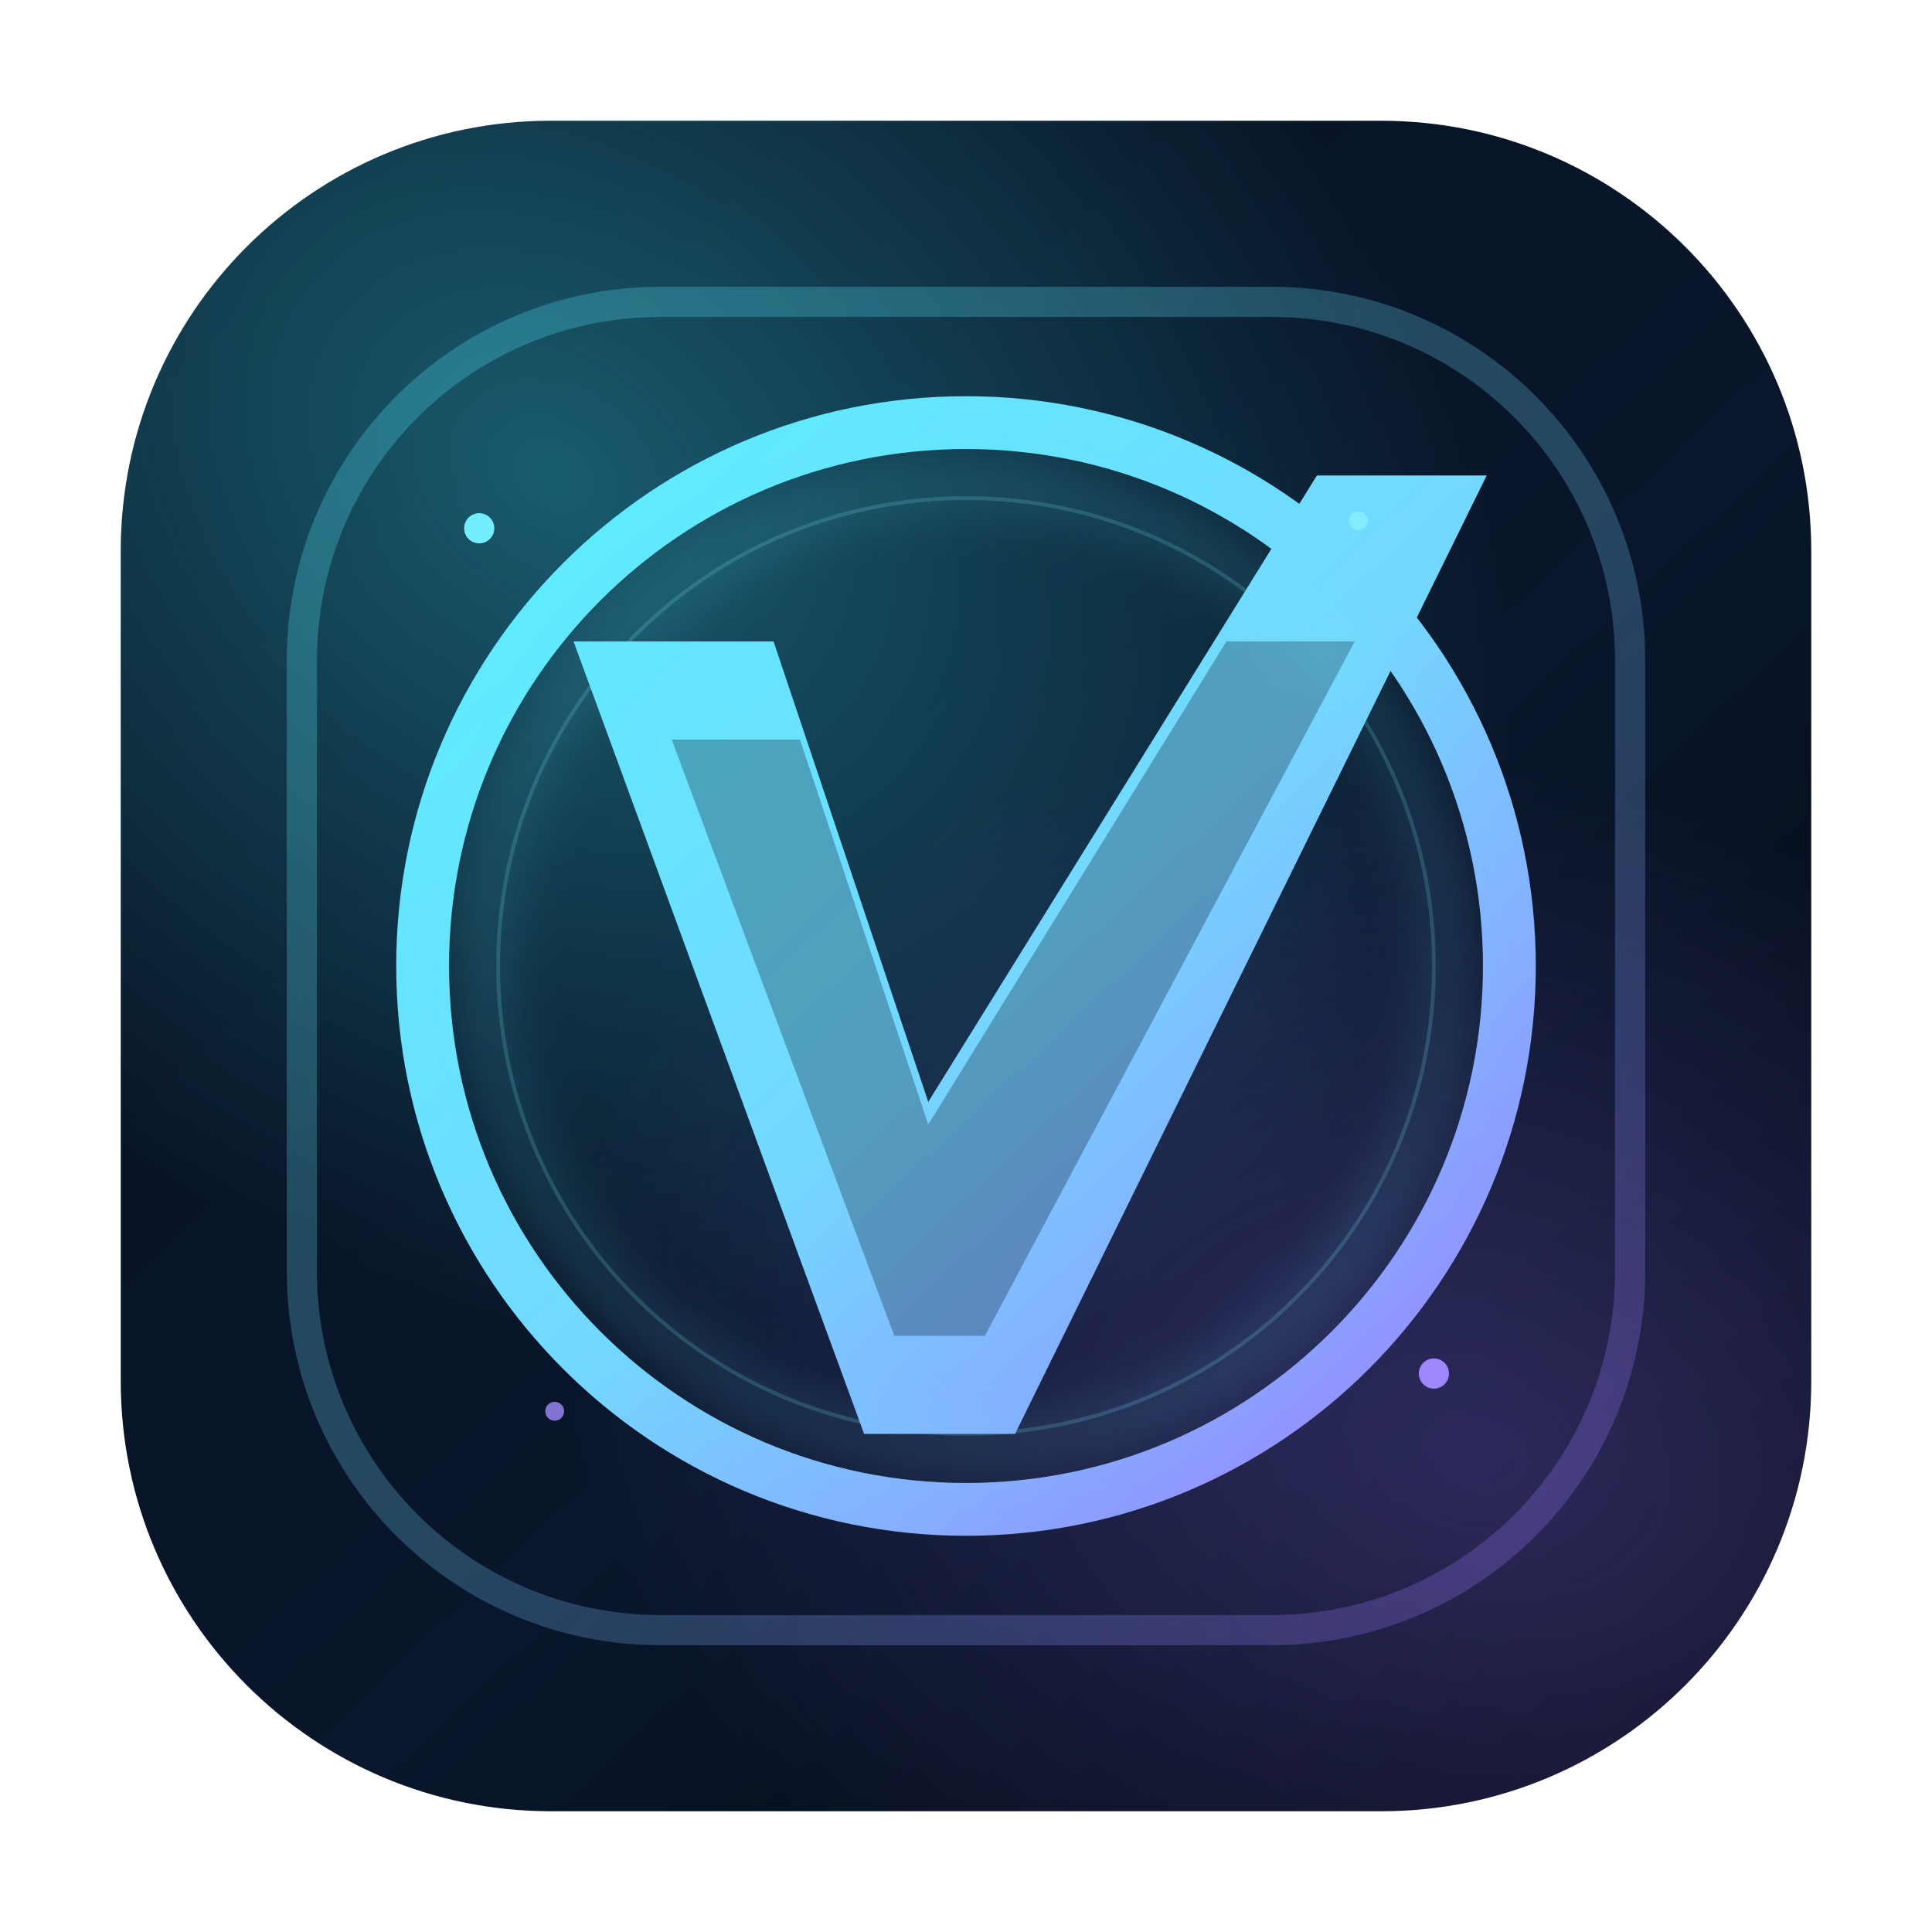
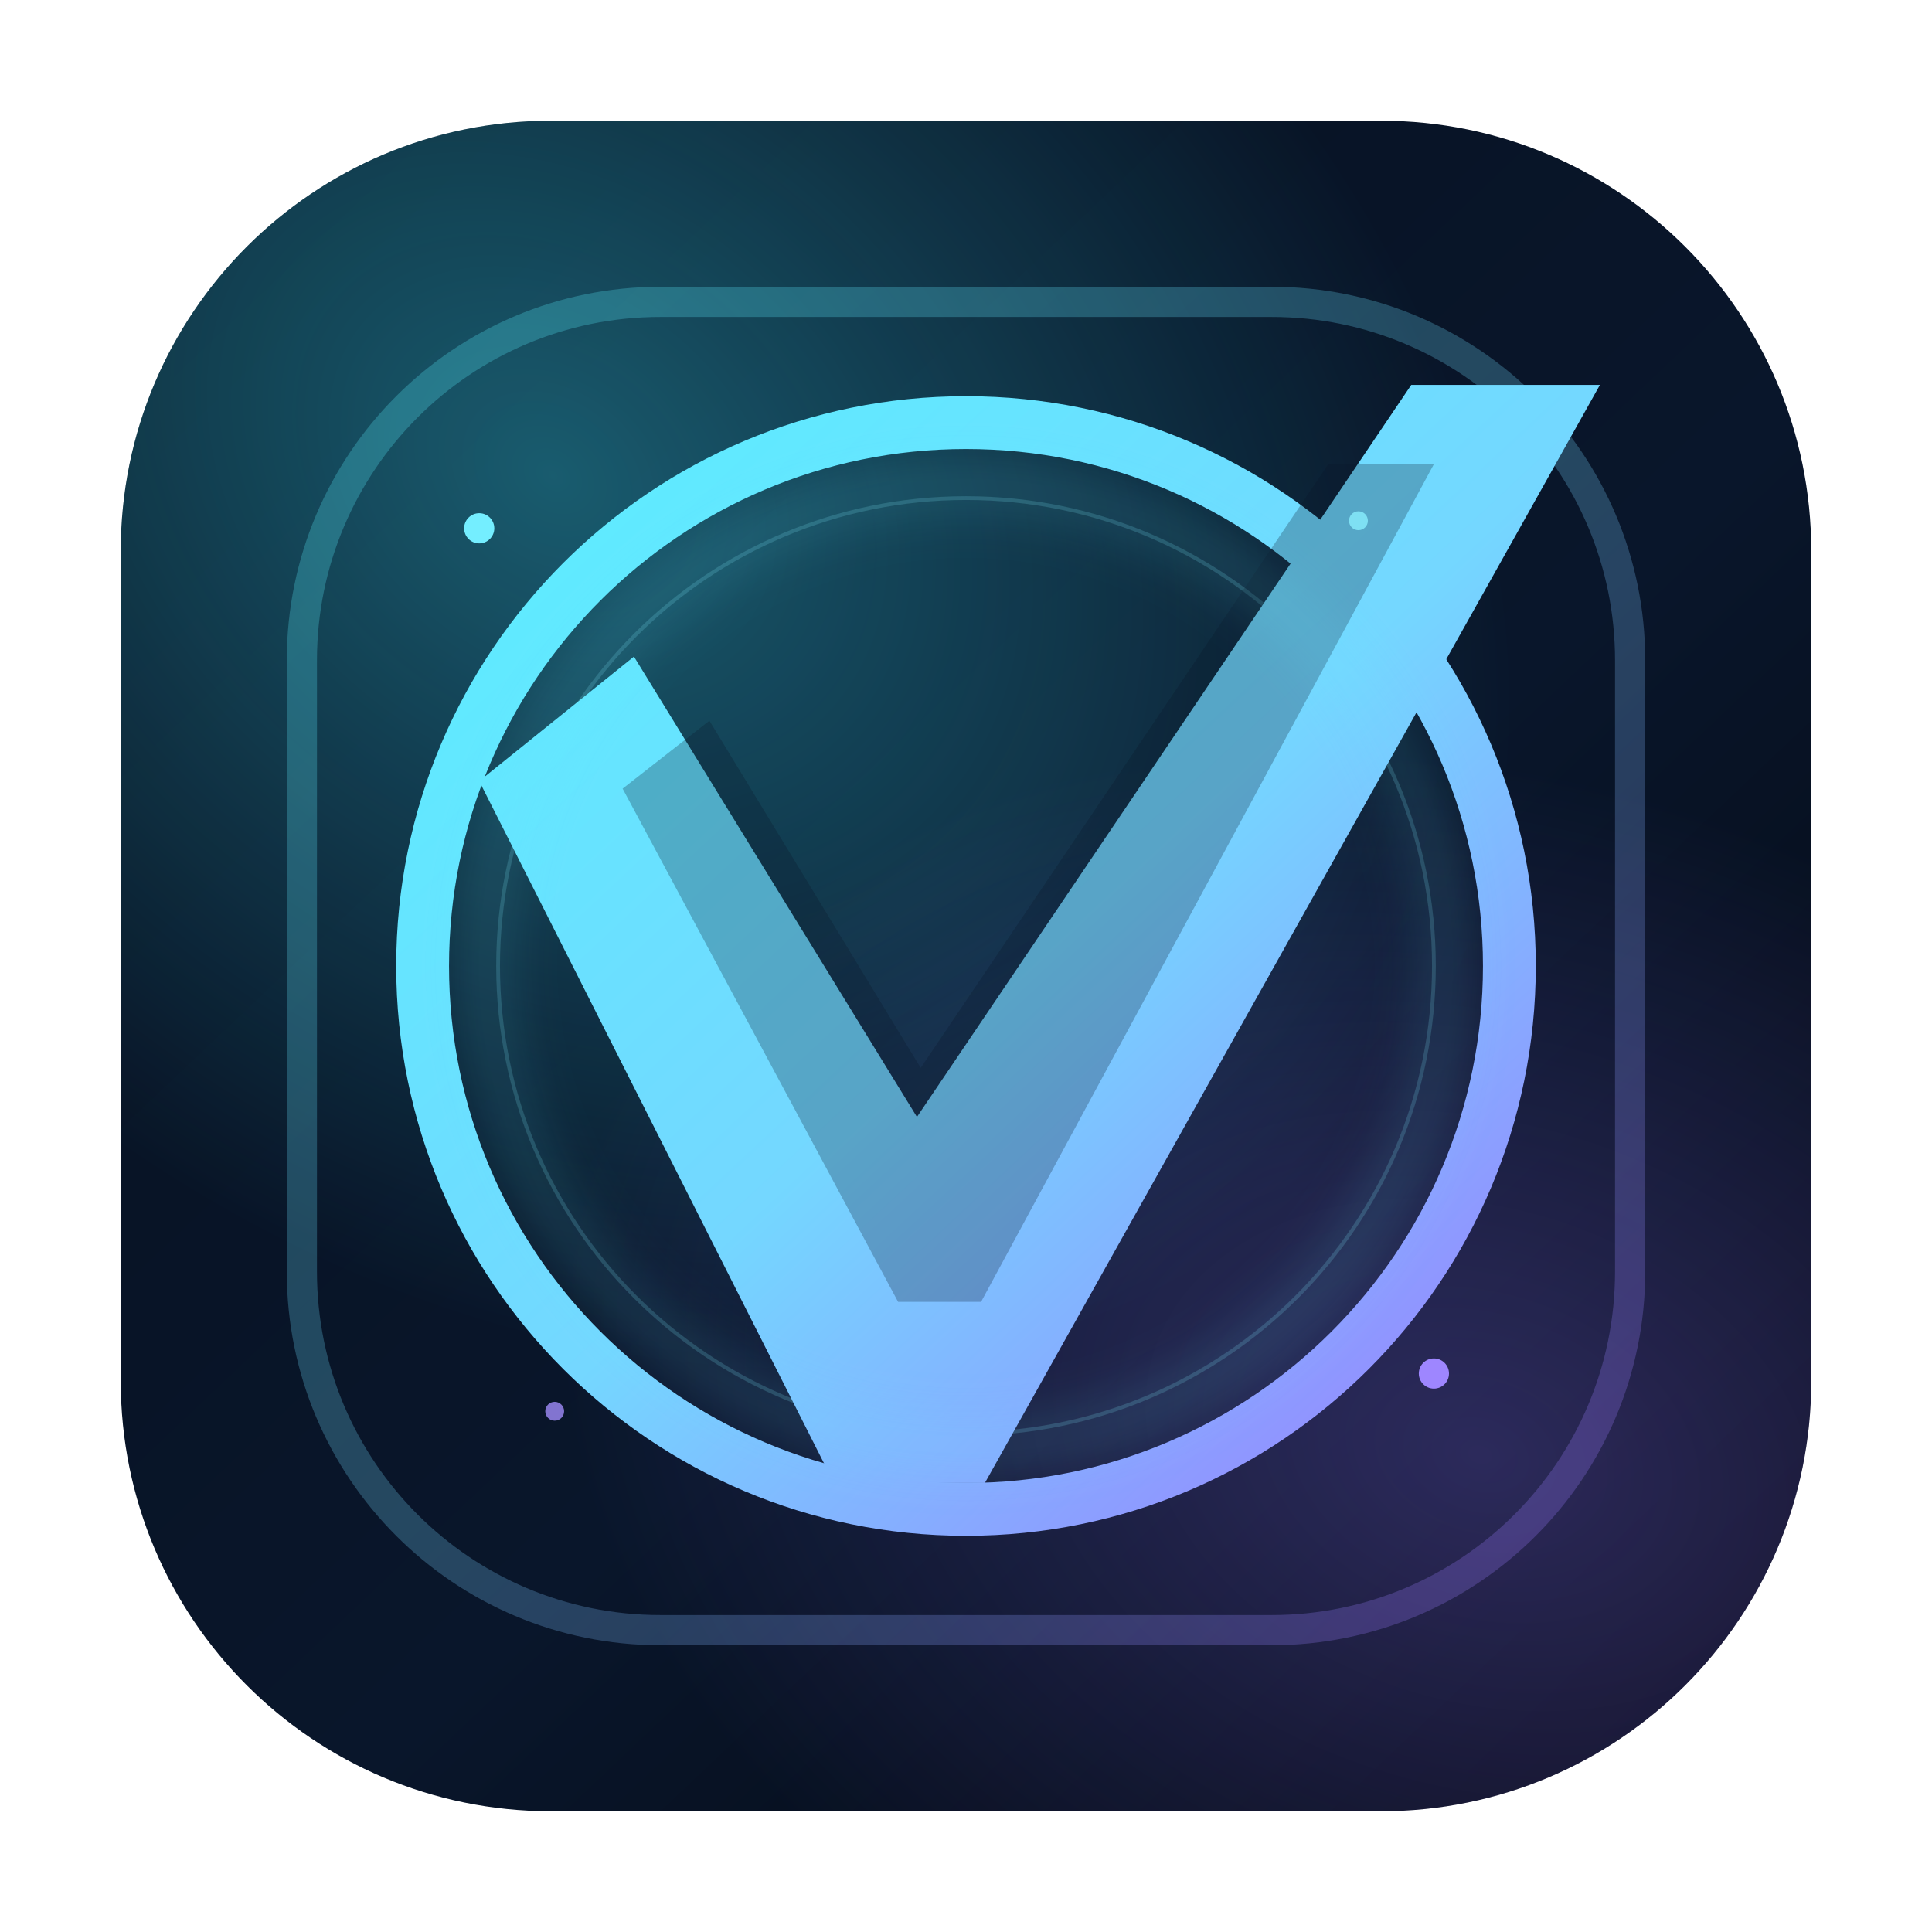
<svg xmlns="http://www.w3.org/2000/svg" width="1024" height="1024" viewBox="0 0 1024 1024" fill="none">
  <defs>
    <linearGradient id="bg" x1="110" y1="90" x2="910" y2="934" gradientUnits="userSpaceOnUse">
      <stop stop-color="#071120" />
      <stop offset="0.58" stop-color="#09162B" />
      <stop offset="1" stop-color="#040811" />
    </linearGradient>
    <radialGradient id="auraA" cx="0" cy="0" r="1" gradientUnits="userSpaceOnUse" gradientTransform="translate(290 250) rotate(38) scale(560 420)">
      <stop stop-color="#3AE8FF" stop-opacity="0.34" />
      <stop offset="1" stop-color="#3AE8FF" stop-opacity="0" />
    </radialGradient>
    <radialGradient id="auraB" cx="0" cy="0" r="1" gradientUnits="userSpaceOnUse" gradientTransform="translate(786 772) rotate(18) scale(500 360)">
      <stop stop-color="#8F73FF" stop-opacity="0.28" />
      <stop offset="1" stop-color="#8F73FF" stop-opacity="0" />
    </radialGradient>
    <linearGradient id="frame" x1="238" y1="214" x2="794" y2="810" gradientUnits="userSpaceOnUse">
      <stop stop-color="#59F0FF" />
      <stop offset="0.52" stop-color="#74D7FF" />
      <stop offset="1" stop-color="#9B7BFF" />
    </linearGradient>
    <filter id="softGlow" x="-20%" y="-20%" width="140%" height="140%">
      <feGaussianBlur stdDeviation="14" />
    </filter>
  </defs>
  <rect x="64" y="64" width="896" height="896" rx="228" fill="url(#bg)" />
  <rect x="64" y="64" width="896" height="896" rx="228" fill="url(#auraA)" />
  <rect x="64" y="64" width="896" height="896" rx="228" fill="url(#auraB)" />
  <rect x="160" y="160" width="704" height="704" rx="190" stroke="url(#frame)" stroke-width="16" opacity="0.26" />
  <circle cx="512" cy="512" r="288" stroke="url(#frame)" stroke-width="28" />
  <circle cx="512" cy="512" r="248" stroke="#85ECFF" stroke-width="2" opacity="0.18" />
-   <path d="M304 340L410 340L492 584L698 252L788 252L538 760L458 760L304 340Z" fill="url(#frame)" />
-   <path d="M356 392H424L492 596L650 340H718L522 708H474L356 392Z" fill="#081425" opacity="0.3" />
+   <path d="M254 414L336 348L486 592L748 204L848 204L522 786L442 786L254 414Z" fill="url(#frame)" />
+   <path d="M330 418L376 382L488 566L704 246H760L520 690H476L330 418Z" fill="#081425" opacity="0.26" />
  <g opacity="0.2" filter="url(#softGlow)">
    <circle cx="512" cy="512" r="254" stroke="#64E9FF" stroke-width="16" />
  </g>
  <circle cx="254" cy="280" r="8" fill="#74EEFF" />
  <circle cx="760" cy="728" r="8" fill="#9E86FF" />
  <circle cx="720" cy="276" r="5" fill="#89F0FF" opacity="0.78" />
  <circle cx="294" cy="748" r="5" fill="#A48EFF" opacity="0.78" />
</svg>
